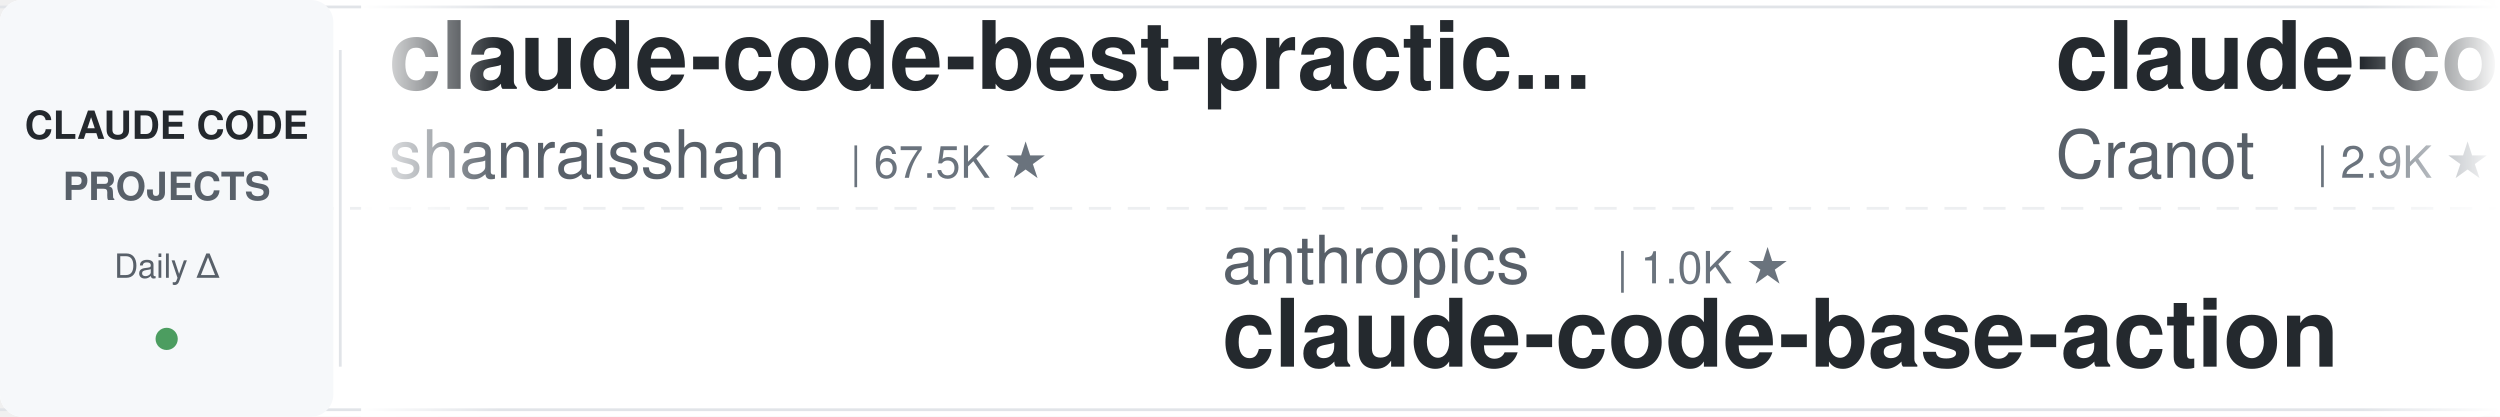
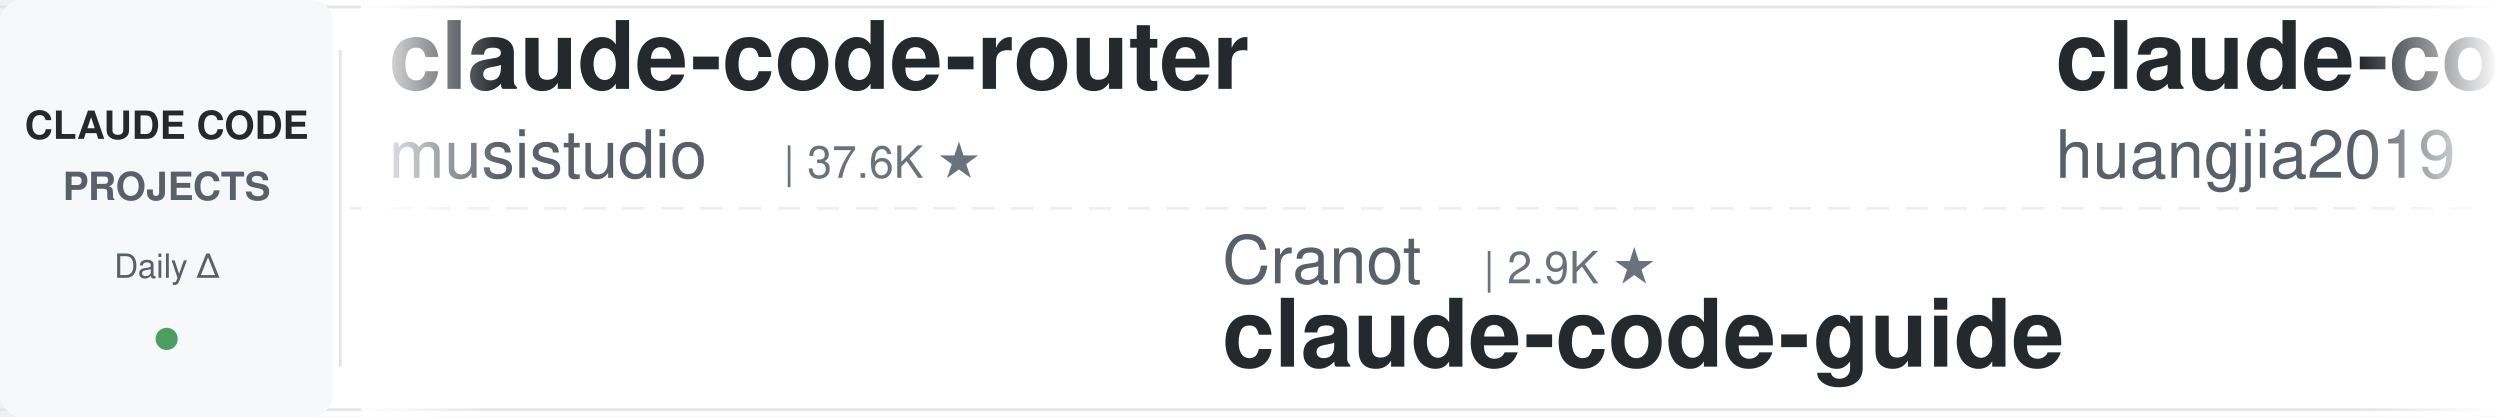
<svg xmlns="http://www.w3.org/2000/svg" width="900" height="150">
  <defs>
    <linearGradient id="leftFade" x1="0%" y1="0%" x2="100%" y2="0%">
      <stop offset="0%" style="stop-color:#ffffff;stop-opacity:1" />
      <stop offset="100%" style="stop-color:#ffffff;stop-opacity:0" />
    </linearGradient>
    <linearGradient id="rightFade" x1="0%" y1="0%" x2="100%" y2="0%">
      <stop offset="0%" style="stop-color:#ffffff;stop-opacity:0" />
      <stop offset="100%" style="stop-color:#ffffff;stop-opacity:1" />
    </linearGradient>
  </defs>
  <rect width="900" height="150" fill="#ffffff" rx="8" />
  <rect x="0" y="2" width="900" height="1" fill="#e1e4e8" />
  <rect x="0" y="147" width="900" height="1" fill="#e1e4e8" />
  <line x1="0" y1="75" x2="900" y2="75" stroke="#e1e4e8" stroke-width="1" stroke-dasharray="8 6" opacity="0.6" />
  <rect x="0" y="0" width="120" height="150" fill="#f6f8fa" rx="8" />
  <text x="60" y="50" font-family="-apple-system, BlinkMacSystemFont, 'Segoe UI', Helvetica, Arial, sans-serif" font-size="14" font-weight="600" fill="#24292e" text-anchor="middle">CLAUDE CODE</text>
  <text x="60" y="72" font-family="-apple-system, BlinkMacSystemFont, 'Segoe UI', Helvetica, Arial, sans-serif" font-size="14" font-weight="600" fill="#586069" text-anchor="middle">PROJECTS</text>
  <text x="60" y="100" font-family="-apple-system, BlinkMacSystemFont, 'Segoe UI', Helvetica, Arial, sans-serif" font-size="12" font-weight="500" fill="#586069" text-anchor="middle">Daily Δ</text>
  <circle cx="60" cy="122" r="4" fill="#22863a" opacity="0.8" />
  <rect x="122" y="18" width="1" height="114" fill="#e1e4e8" />
  <clipPath id="tickerClip">
    <rect x="130" y="0" width="770" height="150" />
  </clipPath>
  <g clip-path="url(#tickerClip)">
    <g id="tickerItems">
      <animateTransform attributeName="transform" attributeType="XML" type="translate" from="0 0" to="-3000 0" dur="54s" repeatCount="indefinite" />
      <g transform="translate(0, 0)">
-         <text x="140" y="32" font-family="-apple-system, BlinkMacSystemFont, 'Segoe UI', Helvetica, Arial, sans-serif" font-size="34" font-weight="600" fill="#24292e">claude-code-best-practic...</text>
-         <text x="140" y="64" font-family="-apple-system, BlinkMacSystemFont, 'Segoe UI', Helvetica, Arial, sans-serif" font-size="24" font-weight="400" fill="#586069">shanraisshan</text>
-         <text x="306" y="64" font-family="-apple-system, BlinkMacSystemFont, 'Segoe UI', Helvetica, Arial, sans-serif" font-size="16" font-weight="500" fill="#6a737d">| 67.5K ★</text>
+         <text x="140" y="32" font-family="-apple-system, BlinkMacSystemFont, 'Segoe UI', Helvetica, Arial, sans-serif" font-size="34" font-weight="600" fill="#24292e">claude-code-router</text>
+         <text x="140" y="64" font-family="-apple-system, BlinkMacSystemFont, 'Segoe UI', Helvetica, Arial, sans-serif" font-size="24" font-weight="400" fill="#586069">musistudio</text>
+         <text x="282" y="64" font-family="-apple-system, BlinkMacSystemFont, 'Segoe UI', Helvetica, Arial, sans-serif" font-size="16" font-weight="500" fill="#6a737d">| 37.6K ★</text>
      </g>
      <g transform="translate(300, 0)">
-         <text x="140" y="102" font-family="-apple-system, BlinkMacSystemFont, 'Segoe UI', Helvetica, Arial, sans-serif" font-size="24" font-weight="400" fill="#586069">anthropics</text>
-         <text x="282" y="102" font-family="-apple-system, BlinkMacSystemFont, 'Segoe UI', Helvetica, Arial, sans-serif" font-size="16" font-weight="500" fill="#6a737d">| 1.0K ★</text>
-         <text x="140" y="132" font-family="-apple-system, BlinkMacSystemFont, 'Segoe UI', Helvetica, Arial, sans-serif" font-size="34" font-weight="600" fill="#24292e">claude-code-base-action</text>
+         <text x="140" y="102" font-family="-apple-system, BlinkMacSystemFont, 'Segoe UI', Helvetica, Arial, sans-serif" font-size="24" font-weight="400" fill="#586069">Cranot</text>
+         <text x="234" y="102" font-family="-apple-system, BlinkMacSystemFont, 'Segoe UI', Helvetica, Arial, sans-serif" font-size="16" font-weight="500" fill="#6a737d">| 2.9K ★</text>
+         <text x="140" y="132" font-family="-apple-system, BlinkMacSystemFont, 'Segoe UI', Helvetica, Arial, sans-serif" font-size="34" font-weight="600" fill="#24292e">claude-code-guide</text>
      </g>
      <g transform="translate(600, 0)">
-         <text x="140" y="32" font-family="-apple-system, BlinkMacSystemFont, 'Segoe UI', Helvetica, Arial, sans-serif" font-size="34" font-weight="600" fill="#24292e">claude-code-guide</text>
-         <text x="140" y="64" font-family="-apple-system, BlinkMacSystemFont, 'Segoe UI', Helvetica, Arial, sans-serif" font-size="24" font-weight="400" fill="#586069">Cranot</text>
-         <text x="234" y="64" font-family="-apple-system, BlinkMacSystemFont, 'Segoe UI', Helvetica, Arial, sans-serif" font-size="16" font-weight="500" fill="#6a737d">| 2.9K ★</text>
+         <text x="140" y="32" font-family="-apple-system, BlinkMacSystemFont, 'Segoe UI', Helvetica, Arial, sans-serif" font-size="34" font-weight="600" fill="#24292e">claude-code-engineering</text>
+         <text x="140" y="64" font-family="-apple-system, BlinkMacSystemFont, 'Segoe UI', Helvetica, Arial, sans-serif" font-size="24" font-weight="400" fill="#586069">huangjia2019</text>
+         <text x="306" y="64" font-family="-apple-system, BlinkMacSystemFont, 'Segoe UI', Helvetica, Arial, sans-serif" font-size="16" font-weight="500" fill="#6a737d">| 1.1K ★</text>
      </g>
      <g transform="translate(900, 0)">
-         <text x="140" y="102" font-family="-apple-system, BlinkMacSystemFont, 'Segoe UI', Helvetica, Arial, sans-serif" font-size="24" font-weight="400" fill="#586069">anthropics</text>
-         <text x="282" y="102" font-family="-apple-system, BlinkMacSystemFont, 'Segoe UI', Helvetica, Arial, sans-serif" font-size="16" font-weight="500" fill="#6a737d">| 6.4K ★</text>
-         <text x="140" y="132" font-family="-apple-system, BlinkMacSystemFont, 'Segoe UI', Helvetica, Arial, sans-serif" font-size="34" font-weight="600" fill="#24292e">claude-code-security-rev...</text>
+         <text x="140" y="102" font-family="-apple-system, BlinkMacSystemFont, 'Segoe UI', Helvetica, Arial, sans-serif" font-size="24" font-weight="400" fill="#586069">Maciek-roboblog</text>
+         <text x="342" y="102" font-family="-apple-system, BlinkMacSystemFont, 'Segoe UI', Helvetica, Arial, sans-serif" font-size="16" font-weight="500" fill="#6a737d">| 8.7K ★</text>
+         <text x="140" y="132" font-family="-apple-system, BlinkMacSystemFont, 'Segoe UI', Helvetica, Arial, sans-serif" font-size="34" font-weight="600" fill="#24292e">Claude-Code-Usage-Monito...</text>
      </g>
      <g transform="translate(1200, 0)">
-         <text x="140" y="32" font-family="-apple-system, BlinkMacSystemFont, 'Segoe UI', Helvetica, Arial, sans-serif" font-size="34" font-weight="600" fill="#24292e">ECC</text>
-         <text x="140" y="64" font-family="-apple-system, BlinkMacSystemFont, 'Segoe UI', Helvetica, Arial, sans-serif" font-size="24" font-weight="400" fill="#586069">affaan-m</text>
-         <text x="258" y="64" font-family="-apple-system, BlinkMacSystemFont, 'Segoe UI', Helvetica, Arial, sans-serif" font-size="16" font-weight="500" fill="#6a737d">| 277.9K ★</text>
+         <text x="140" y="32" font-family="-apple-system, BlinkMacSystemFont, 'Segoe UI', Helvetica, Arial, sans-serif" font-size="34" font-weight="600" fill="#24292e">system_prompts_leaks</text>
+         <text x="140" y="64" font-family="-apple-system, BlinkMacSystemFont, 'Segoe UI', Helvetica, Arial, sans-serif" font-size="24" font-weight="400" fill="#586069">asgeirtj</text>
+         <text x="258" y="64" font-family="-apple-system, BlinkMacSystemFont, 'Segoe UI', Helvetica, Arial, sans-serif" font-size="16" font-weight="500" fill="#6a737d">| 69.5K ★</text>
      </g>
      <g transform="translate(1500, 0)">
-         <text x="140" y="102" font-family="-apple-system, BlinkMacSystemFont, 'Segoe UI', Helvetica, Arial, sans-serif" font-size="24" font-weight="400" fill="#586069">ChrisWiles</text>
-         <text x="282" y="102" font-family="-apple-system, BlinkMacSystemFont, 'Segoe UI', Helvetica, Arial, sans-serif" font-size="16" font-weight="500" fill="#6a737d">| 6.1K ★</text>
-         <text x="140" y="132" font-family="-apple-system, BlinkMacSystemFont, 'Segoe UI', Helvetica, Arial, sans-serif" font-size="34" font-weight="600" fill="#24292e">claude-code-showcase</text>
+         <text x="140" y="102" font-family="-apple-system, BlinkMacSystemFont, 'Segoe UI', Helvetica, Arial, sans-serif" font-size="24" font-weight="400" fill="#586069">Chachamaru127</text>
+         <text x="318" y="102" font-family="-apple-system, BlinkMacSystemFont, 'Segoe UI', Helvetica, Arial, sans-serif" font-size="16" font-weight="500" fill="#6a737d">| 3.2K ★</text>
+         <text x="140" y="132" font-family="-apple-system, BlinkMacSystemFont, 'Segoe UI', Helvetica, Arial, sans-serif" font-size="34" font-weight="600" fill="#24292e">claude-code-harness</text>
      </g>
      <g transform="translate(1800, 0)">
-         <text x="140" y="32" font-family="-apple-system, BlinkMacSystemFont, 'Segoe UI', Helvetica, Arial, sans-serif" font-size="34" font-weight="600" fill="#24292e">claude-code-action</text>
-         <text x="140" y="64" font-family="-apple-system, BlinkMacSystemFont, 'Segoe UI', Helvetica, Arial, sans-serif" font-size="24" font-weight="400" fill="#586069">anthropics</text>
-         <text x="282" y="64" font-family="-apple-system, BlinkMacSystemFont, 'Segoe UI', Helvetica, Arial, sans-serif" font-size="16" font-weight="500" fill="#6a737d">| 9.5K ★</text>
+         <text x="140" y="32" font-family="-apple-system, BlinkMacSystemFont, 'Segoe UI', Helvetica, Arial, sans-serif" font-size="34" font-weight="600" fill="#24292e">claude-code-book</text>
+         <text x="140" y="64" font-family="-apple-system, BlinkMacSystemFont, 'Segoe UI', Helvetica, Arial, sans-serif" font-size="24" font-weight="400" fill="#586069">lintsinghua</text>
+         <text x="294" y="64" font-family="-apple-system, BlinkMacSystemFont, 'Segoe UI', Helvetica, Arial, sans-serif" font-size="16" font-weight="500" fill="#6a737d">| 4.3K ★</text>
      </g>
      <g transform="translate(2100, 0)">
-         <text x="140" y="102" font-family="-apple-system, BlinkMacSystemFont, 'Segoe UI', Helvetica, Arial, sans-serif" font-size="24" font-weight="400" fill="#586069">ding113</text>
-         <text x="246" y="102" font-family="-apple-system, BlinkMacSystemFont, 'Segoe UI', Helvetica, Arial, sans-serif" font-size="16" font-weight="500" fill="#6a737d">| 3.4K ★</text>
-         <text x="140" y="132" font-family="-apple-system, BlinkMacSystemFont, 'Segoe UI', Helvetica, Arial, sans-serif" font-size="34" font-weight="600" fill="#24292e">claude-code-hub</text>
+         <text x="140" y="102" font-family="-apple-system, BlinkMacSystemFont, 'Segoe UI', Helvetica, Arial, sans-serif" font-size="24" font-weight="400" fill="#586069">pedrohcgs</text>
+         <text x="270" y="102" font-family="-apple-system, BlinkMacSystemFont, 'Segoe UI', Helvetica, Arial, sans-serif" font-size="16" font-weight="500" fill="#6a737d">| 1.7K ★</text>
+         <text x="140" y="132" font-family="-apple-system, BlinkMacSystemFont, 'Segoe UI', Helvetica, Arial, sans-serif" font-size="34" font-weight="600" fill="#24292e">claude-code-my-workflow</text>
      </g>
      <g transform="translate(2400, 0)">
-         <text x="140" y="32" font-family="-apple-system, BlinkMacSystemFont, 'Segoe UI', Helvetica, Arial, sans-serif" font-size="34" font-weight="600" fill="#24292e">claude-code-source</text>
-         <text x="140" y="64" font-family="-apple-system, BlinkMacSystemFont, 'Segoe UI', Helvetica, Arial, sans-serif" font-size="24" font-weight="400" fill="#586069">AprilNEA</text>
-         <text x="258" y="64" font-family="-apple-system, BlinkMacSystemFont, 'Segoe UI', Helvetica, Arial, sans-serif" font-size="16" font-weight="500" fill="#6a737d">| 393 ★</text>
+         <text x="140" y="32" font-family="-apple-system, BlinkMacSystemFont, 'Segoe UI', Helvetica, Arial, sans-serif" font-size="34" font-weight="600" fill="#24292e">awesome-claude-code</text>
+         <text x="140" y="64" font-family="-apple-system, BlinkMacSystemFont, 'Segoe UI', Helvetica, Arial, sans-serif" font-size="24" font-weight="400" fill="#586069">jqueryscript</text>
+         <text x="306" y="64" font-family="-apple-system, BlinkMacSystemFont, 'Segoe UI', Helvetica, Arial, sans-serif" font-size="16" font-weight="500" fill="#6a737d">| 530 ★</text>
      </g>
      <g transform="translate(2700, 0)">
-         <text x="140" y="102" font-family="-apple-system, BlinkMacSystemFont, 'Segoe UI', Helvetica, Arial, sans-serif" font-size="24" font-weight="400" fill="#586069">edmund-io</text>
-         <text x="270" y="102" font-family="-apple-system, BlinkMacSystemFont, 'Segoe UI', Helvetica, Arial, sans-serif" font-size="16" font-weight="500" fill="#6a737d">| 1.5K ★</text>
-         <text x="140" y="132" font-family="-apple-system, BlinkMacSystemFont, 'Segoe UI', Helvetica, Arial, sans-serif" font-size="34" font-weight="600" fill="#24292e">edmunds-claude-code</text>
+         <text x="140" y="102" font-family="-apple-system, BlinkMacSystemFont, 'Segoe UI', Helvetica, Arial, sans-serif" font-size="24" font-weight="400" fill="#586069">kodu-ai</text>
+         <text x="246" y="102" font-family="-apple-system, BlinkMacSystemFont, 'Segoe UI', Helvetica, Arial, sans-serif" font-size="16" font-weight="500" fill="#6a737d">| 5.2K ★</text>
+         <text x="140" y="132" font-family="-apple-system, BlinkMacSystemFont, 'Segoe UI', Helvetica, Arial, sans-serif" font-size="34" font-weight="600" fill="#24292e">claude-coder</text>
      </g>
      <g transform="translate(3000, 0)">
-         <text x="140" y="32" font-family="-apple-system, BlinkMacSystemFont, 'Segoe UI', Helvetica, Arial, sans-serif" font-size="34" font-weight="600" fill="#24292e">claude-code-best-practic...</text>
-         <text x="140" y="64" font-family="-apple-system, BlinkMacSystemFont, 'Segoe UI', Helvetica, Arial, sans-serif" font-size="24" font-weight="400" fill="#586069">shanraisshan</text>
-         <text x="306" y="64" font-family="-apple-system, BlinkMacSystemFont, 'Segoe UI', Helvetica, Arial, sans-serif" font-size="16" font-weight="500" fill="#6a737d">| 67.5K ★</text>
+         <text x="140" y="32" font-family="-apple-system, BlinkMacSystemFont, 'Segoe UI', Helvetica, Arial, sans-serif" font-size="34" font-weight="600" fill="#24292e">claude-code-router</text>
+         <text x="140" y="64" font-family="-apple-system, BlinkMacSystemFont, 'Segoe UI', Helvetica, Arial, sans-serif" font-size="24" font-weight="400" fill="#586069">musistudio</text>
+         <text x="282" y="64" font-family="-apple-system, BlinkMacSystemFont, 'Segoe UI', Helvetica, Arial, sans-serif" font-size="16" font-weight="500" fill="#6a737d">| 37.6K ★</text>
      </g>
      <g transform="translate(3300, 0)">
-         <text x="140" y="102" font-family="-apple-system, BlinkMacSystemFont, 'Segoe UI', Helvetica, Arial, sans-serif" font-size="24" font-weight="400" fill="#586069">anthropics</text>
-         <text x="282" y="102" font-family="-apple-system, BlinkMacSystemFont, 'Segoe UI', Helvetica, Arial, sans-serif" font-size="16" font-weight="500" fill="#6a737d">| 1.0K ★</text>
-         <text x="140" y="132" font-family="-apple-system, BlinkMacSystemFont, 'Segoe UI', Helvetica, Arial, sans-serif" font-size="34" font-weight="600" fill="#24292e">claude-code-base-action</text>
+         <text x="140" y="102" font-family="-apple-system, BlinkMacSystemFont, 'Segoe UI', Helvetica, Arial, sans-serif" font-size="24" font-weight="400" fill="#586069">Cranot</text>
+         <text x="234" y="102" font-family="-apple-system, BlinkMacSystemFont, 'Segoe UI', Helvetica, Arial, sans-serif" font-size="16" font-weight="500" fill="#6a737d">| 2.9K ★</text>
+         <text x="140" y="132" font-family="-apple-system, BlinkMacSystemFont, 'Segoe UI', Helvetica, Arial, sans-serif" font-size="34" font-weight="600" fill="#24292e">claude-code-guide</text>
      </g>
      <g transform="translate(3600, 0)">
-         <text x="140" y="32" font-family="-apple-system, BlinkMacSystemFont, 'Segoe UI', Helvetica, Arial, sans-serif" font-size="34" font-weight="600" fill="#24292e">claude-code-guide</text>
-         <text x="140" y="64" font-family="-apple-system, BlinkMacSystemFont, 'Segoe UI', Helvetica, Arial, sans-serif" font-size="24" font-weight="400" fill="#586069">Cranot</text>
-         <text x="234" y="64" font-family="-apple-system, BlinkMacSystemFont, 'Segoe UI', Helvetica, Arial, sans-serif" font-size="16" font-weight="500" fill="#6a737d">| 2.9K ★</text>
+         <text x="140" y="32" font-family="-apple-system, BlinkMacSystemFont, 'Segoe UI', Helvetica, Arial, sans-serif" font-size="34" font-weight="600" fill="#24292e">claude-code-engineering</text>
+         <text x="140" y="64" font-family="-apple-system, BlinkMacSystemFont, 'Segoe UI', Helvetica, Arial, sans-serif" font-size="24" font-weight="400" fill="#586069">huangjia2019</text>
+         <text x="306" y="64" font-family="-apple-system, BlinkMacSystemFont, 'Segoe UI', Helvetica, Arial, sans-serif" font-size="16" font-weight="500" fill="#6a737d">| 1.1K ★</text>
      </g>
      <g transform="translate(3900, 0)">
-         <text x="140" y="102" font-family="-apple-system, BlinkMacSystemFont, 'Segoe UI', Helvetica, Arial, sans-serif" font-size="24" font-weight="400" fill="#586069">anthropics</text>
-         <text x="282" y="102" font-family="-apple-system, BlinkMacSystemFont, 'Segoe UI', Helvetica, Arial, sans-serif" font-size="16" font-weight="500" fill="#6a737d">| 6.4K ★</text>
-         <text x="140" y="132" font-family="-apple-system, BlinkMacSystemFont, 'Segoe UI', Helvetica, Arial, sans-serif" font-size="34" font-weight="600" fill="#24292e">claude-code-security-rev...</text>
+         <text x="140" y="102" font-family="-apple-system, BlinkMacSystemFont, 'Segoe UI', Helvetica, Arial, sans-serif" font-size="24" font-weight="400" fill="#586069">Maciek-roboblog</text>
+         <text x="342" y="102" font-family="-apple-system, BlinkMacSystemFont, 'Segoe UI', Helvetica, Arial, sans-serif" font-size="16" font-weight="500" fill="#6a737d">| 8.7K ★</text>
+         <text x="140" y="132" font-family="-apple-system, BlinkMacSystemFont, 'Segoe UI', Helvetica, Arial, sans-serif" font-size="34" font-weight="600" fill="#24292e">Claude-Code-Usage-Monito...</text>
      </g>
    </g>
  </g>
  <rect x="130" y="0" width="50" height="150" fill="url(#leftFade)" />
  <rect x="850" y="0" width="50" height="150" fill="url(#rightFade)" />
</svg>
